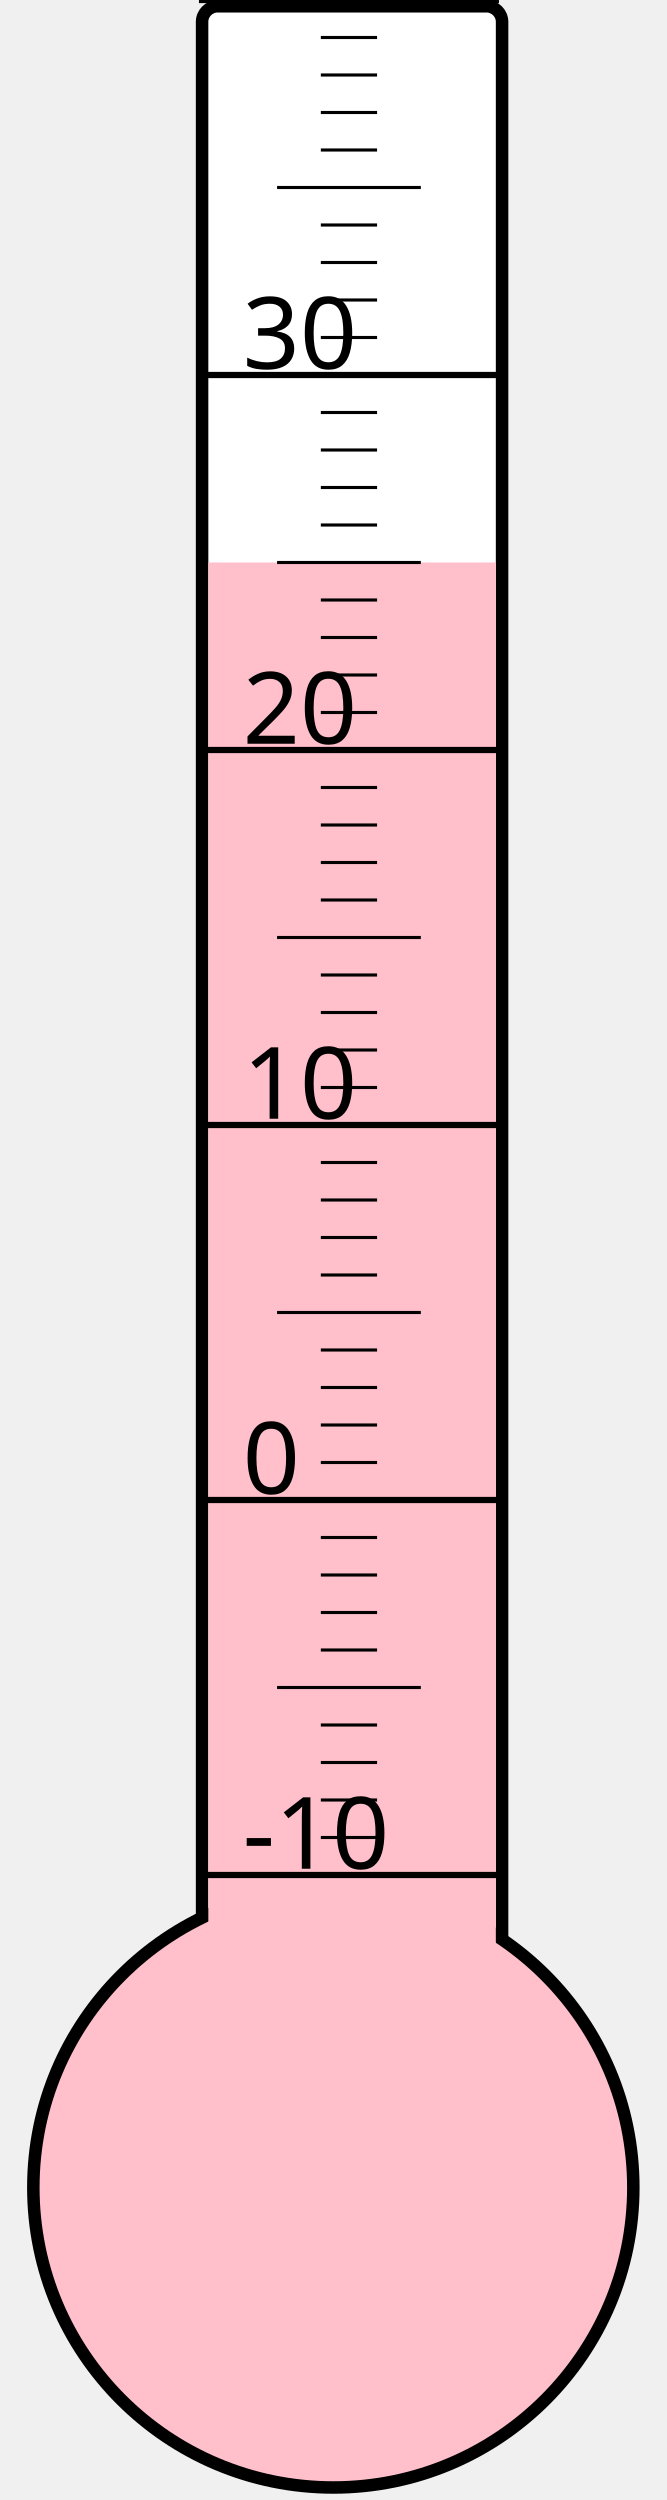
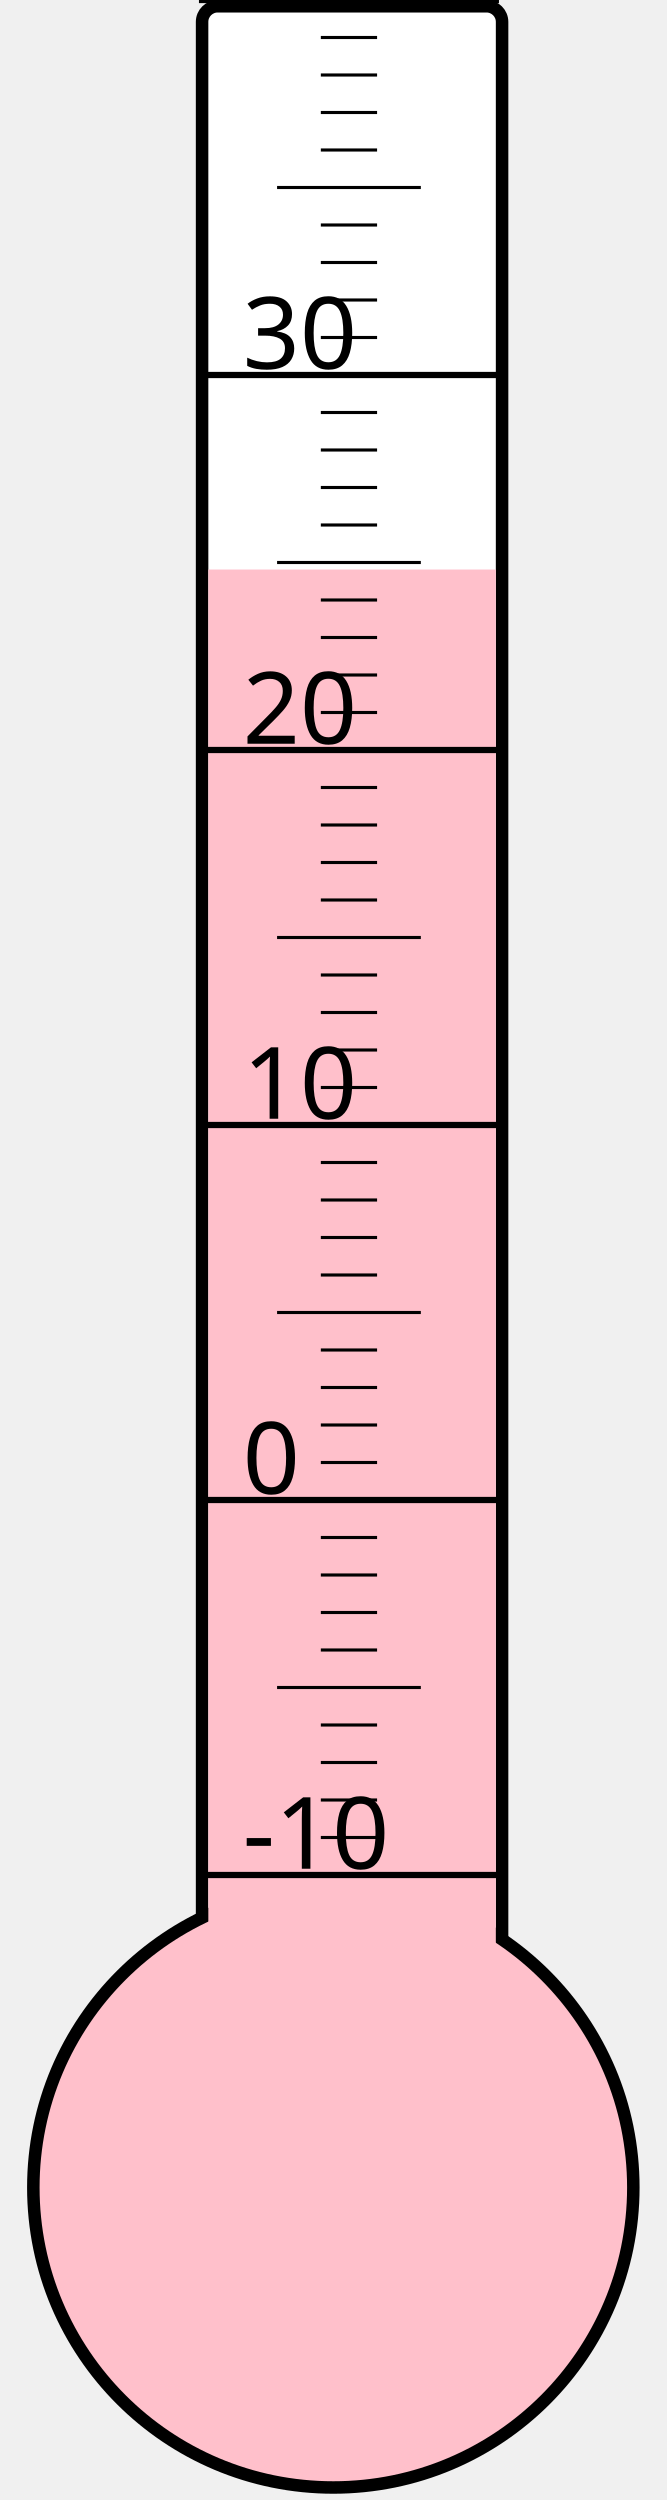
<svg xmlns="http://www.w3.org/2000/svg" width="40px" height="150px" viewBox="0 0 200 800">
  <rect width="200" height="800" x="0" y="0" style="fill: #ffffeb; fill-opacity: 0;" />
  <rect width="96" height="680" x="58" y="2" rx="5" ry="5" style="fill: white; fill-opacity: 1; stroke: black; stroke-width: 4;" />
  <circle cx="100" cy="700" r="96" style="fill: pink; stroke: black; stroke-width: 4;" />
-   <rect width="92" height="520.0" x="60" y="180.0" style="fill: pink; fill-opacity: 1; stroke-width: 0;" />
+   <rect width="92" height="517.75" x="60" y="182.25" style="fill: pink; fill-opacity: 1; stroke-width: 0;" />
  <text x="71" y="598" style="font-family: sans-serif; font-size: 24pt;">-10</text>
  <text x="71" y="478" style="font-family: sans-serif; font-size: 24pt;">0</text>
  <text x="71" y="358" style="font-family: sans-serif; font-size: 24pt;">10</text>
  <text x="71" y="238" style="font-family: sans-serif; font-size: 24pt;">20</text>
  <text x="71" y="118" style="font-family: sans-serif; font-size: 24pt;">30</text>
  <g style="stroke: black;">
    <line x1="57" y1="600" x2="153" y2="600" style="stroke-width: 2;" />
    <line x1="96" y1="588" x2="114" y2="588" style="stroke-width: 1;" />
    <line x1="96" y1="576" x2="114" y2="576" style="stroke-width: 1;" />
    <line x1="96" y1="564" x2="114" y2="564" style="stroke-width: 1;" />
    <line x1="96" y1="552" x2="114" y2="552" style="stroke-width: 1;" />
    <line x1="82" y1="540" x2="128" y2="540" style="stroke-width: 1;" />
    <line x1="96" y1="528" x2="114" y2="528" style="stroke-width: 1;" />
    <line x1="96" y1="516" x2="114" y2="516" style="stroke-width: 1;" />
    <line x1="96" y1="504" x2="114" y2="504" style="stroke-width: 1;" />
    <line x1="96" y1="492" x2="114" y2="492" style="stroke-width: 1;" />
    <line x1="57" y1="480" x2="153" y2="480" style="stroke-width: 2;" />
    <line x1="96" y1="468" x2="114" y2="468" style="stroke-width: 1;" />
    <line x1="96" y1="456" x2="114" y2="456" style="stroke-width: 1;" />
    <line x1="96" y1="444" x2="114" y2="444" style="stroke-width: 1;" />
    <line x1="96" y1="432" x2="114" y2="432" style="stroke-width: 1;" />
    <line x1="82" y1="420" x2="128" y2="420" style="stroke-width: 1;" />
    <line x1="96" y1="408" x2="114" y2="408" style="stroke-width: 1;" />
    <line x1="96" y1="396" x2="114" y2="396" style="stroke-width: 1;" />
    <line x1="96" y1="384" x2="114" y2="384" style="stroke-width: 1;" />
    <line x1="96" y1="372" x2="114" y2="372" style="stroke-width: 1;" />
    <line x1="57" y1="360" x2="153" y2="360" style="stroke-width: 2;" />
    <line x1="96" y1="348" x2="114" y2="348" style="stroke-width: 1;" />
    <line x1="96" y1="336" x2="114" y2="336" style="stroke-width: 1;" />
    <line x1="96" y1="324" x2="114" y2="324" style="stroke-width: 1;" />
    <line x1="96" y1="312" x2="114" y2="312" style="stroke-width: 1;" />
    <line x1="82" y1="300" x2="128" y2="300" style="stroke-width: 1;" />
    <line x1="96" y1="288" x2="114" y2="288" style="stroke-width: 1;" />
    <line x1="96" y1="276" x2="114" y2="276" style="stroke-width: 1;" />
    <line x1="96" y1="264" x2="114" y2="264" style="stroke-width: 1;" />
    <line x1="96" y1="252" x2="114" y2="252" style="stroke-width: 1;" />
    <line x1="57" y1="240" x2="153" y2="240" style="stroke-width: 2;" />
    <line x1="96" y1="228" x2="114" y2="228" style="stroke-width: 1;" />
    <line x1="96" y1="216" x2="114" y2="216" style="stroke-width: 1;" />
    <line x1="96" y1="204" x2="114" y2="204" style="stroke-width: 1;" />
    <line x1="96" y1="192" x2="114" y2="192" style="stroke-width: 1;" />
    <line x1="82" y1="180" x2="128" y2="180" style="stroke-width: 1;" />
    <line x1="96" y1="168" x2="114" y2="168" style="stroke-width: 1;" />
    <line x1="96" y1="156" x2="114" y2="156" style="stroke-width: 1;" />
    <line x1="96" y1="144" x2="114" y2="144" style="stroke-width: 1;" />
    <line x1="96" y1="132" x2="114" y2="132" style="stroke-width: 1;" />
    <line x1="57" y1="120" x2="153" y2="120" style="stroke-width: 2;" />
    <line x1="96" y1="108" x2="114" y2="108" style="stroke-width: 1;" />
    <line x1="96" y1="96" x2="114" y2="96" style="stroke-width: 1;" />
    <line x1="96" y1="84" x2="114" y2="84" style="stroke-width: 1;" />
    <line x1="96" y1="72" x2="114" y2="72" style="stroke-width: 1;" />
    <line x1="82" y1="60" x2="128" y2="60" style="stroke-width: 1;" />
    <line x1="96" y1="48" x2="114" y2="48" style="stroke-width: 1;" />
    <line x1="96" y1="36" x2="114" y2="36" style="stroke-width: 1;" />
    <line x1="96" y1="24" x2="114" y2="24" style="stroke-width: 1;" />
    <line x1="96" y1="12" x2="114" y2="12" style="stroke-width: 1;" />
    <line x1="57" y1="0" x2="153" y2="0" style="stroke-width: 2;" />
  </g>
</svg>
